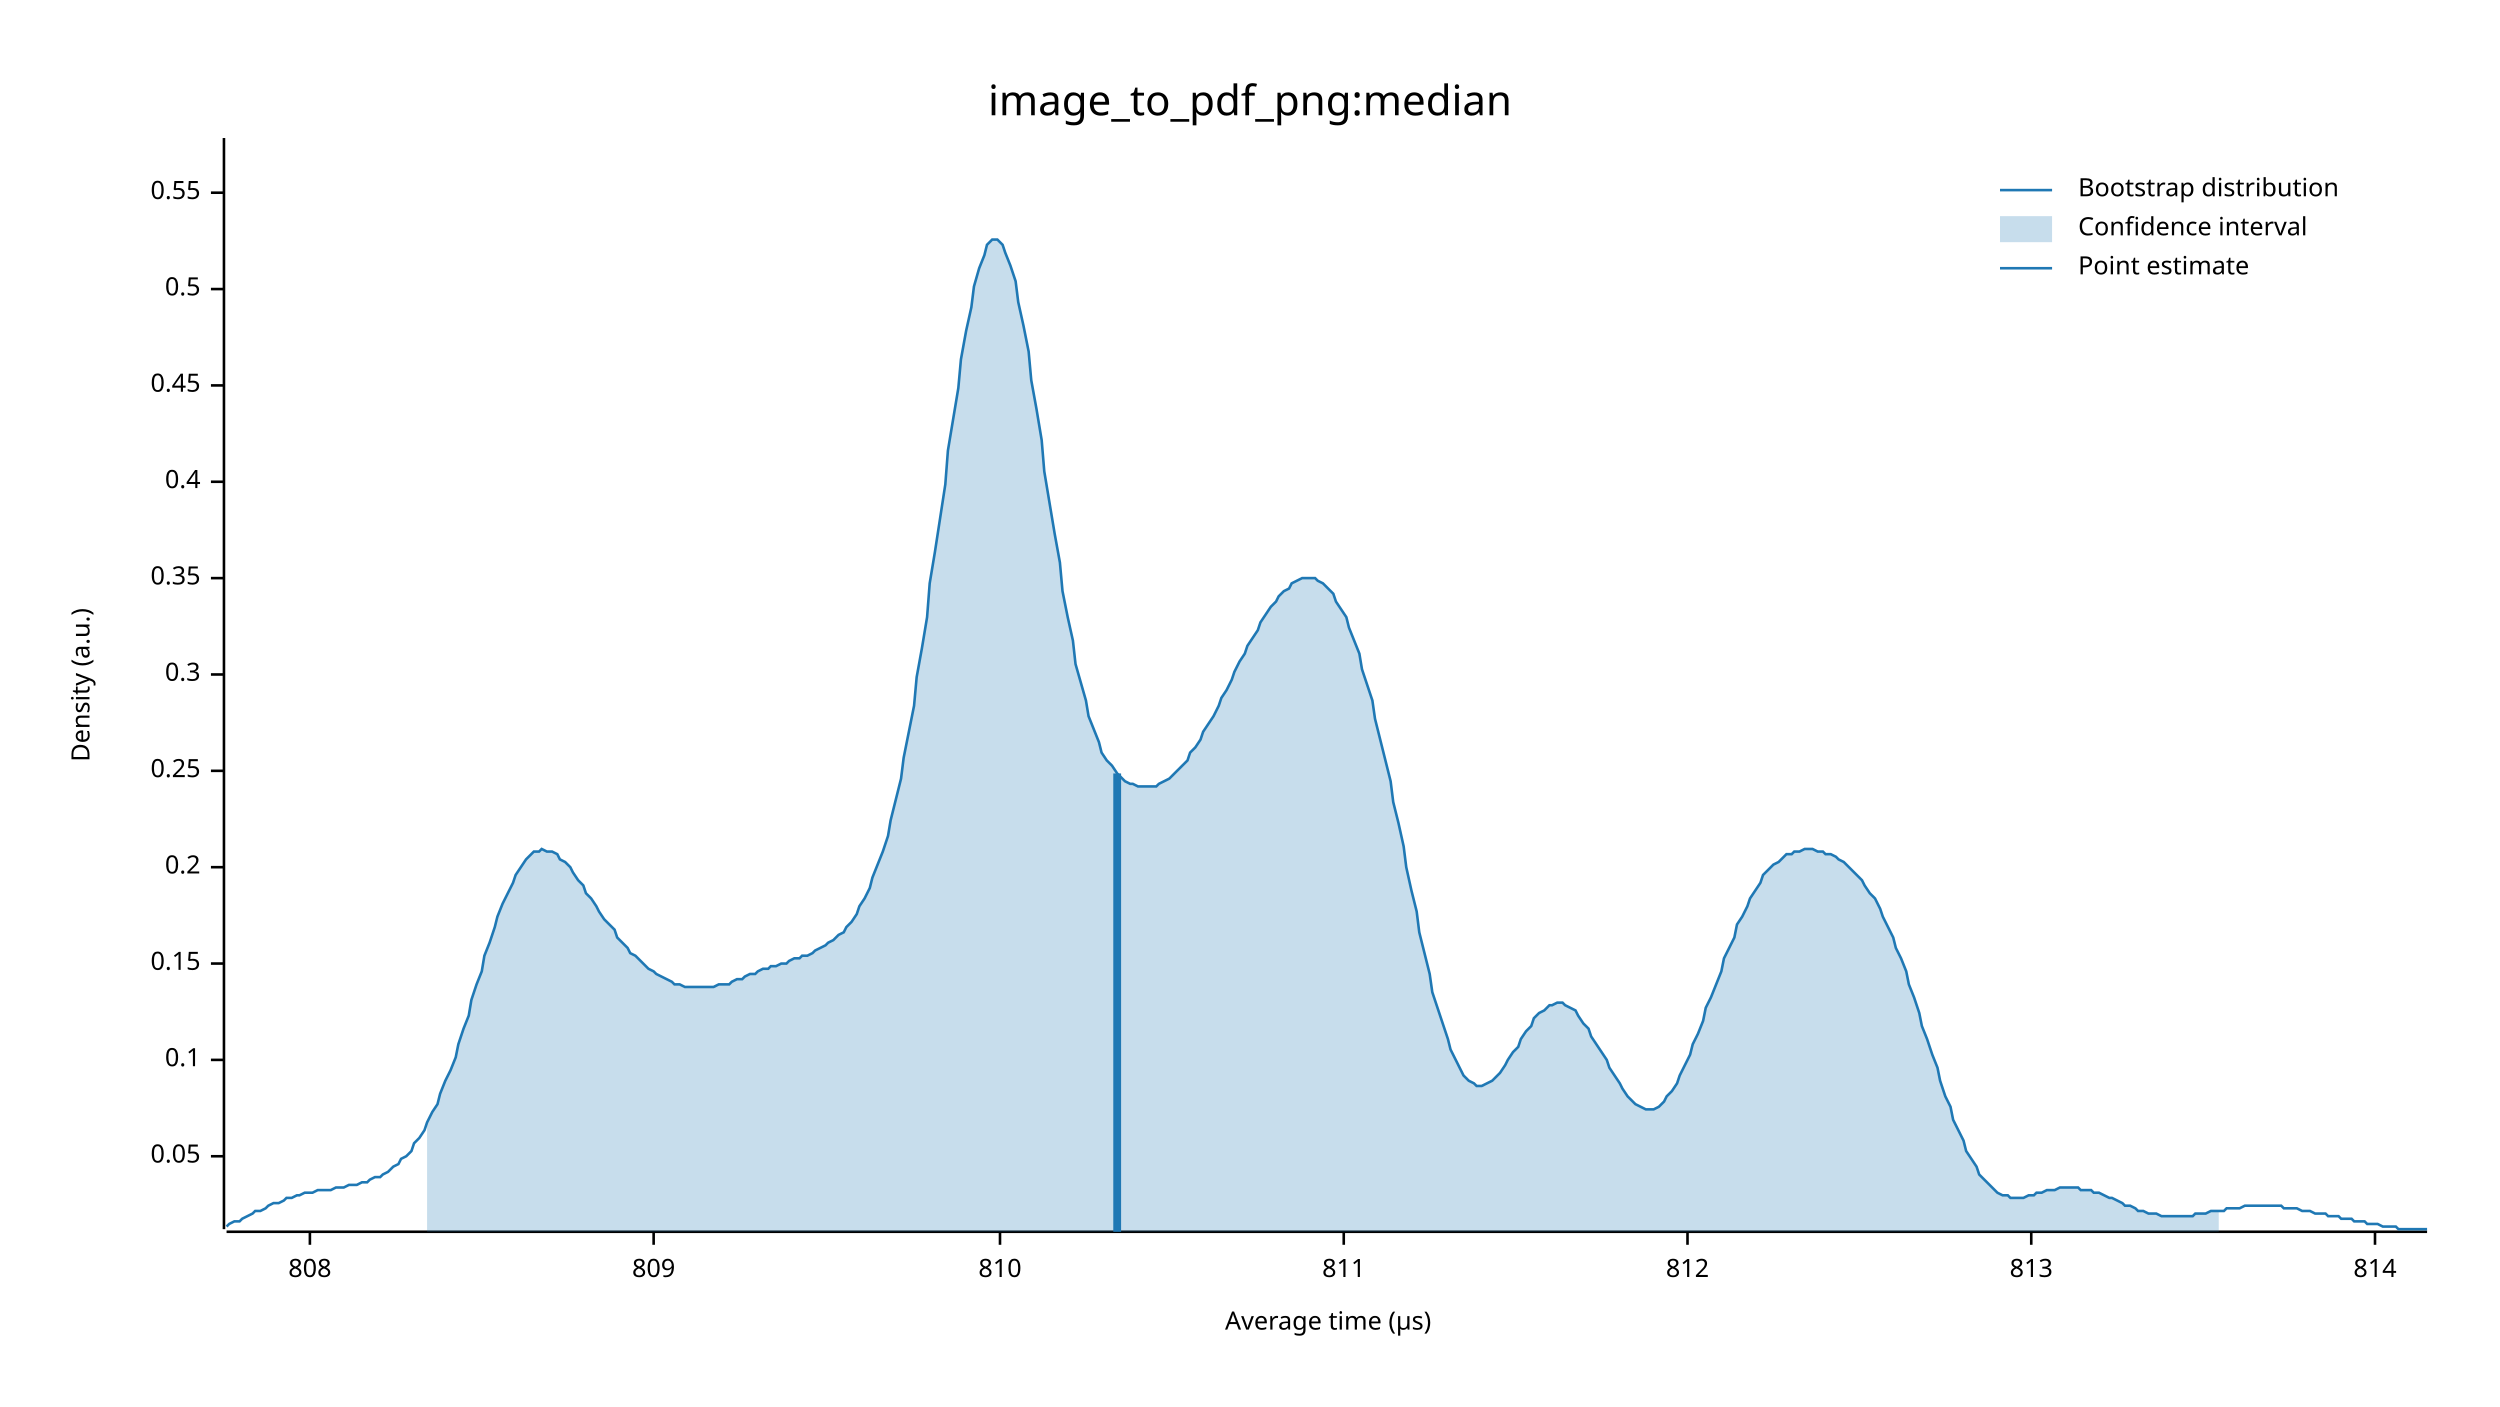
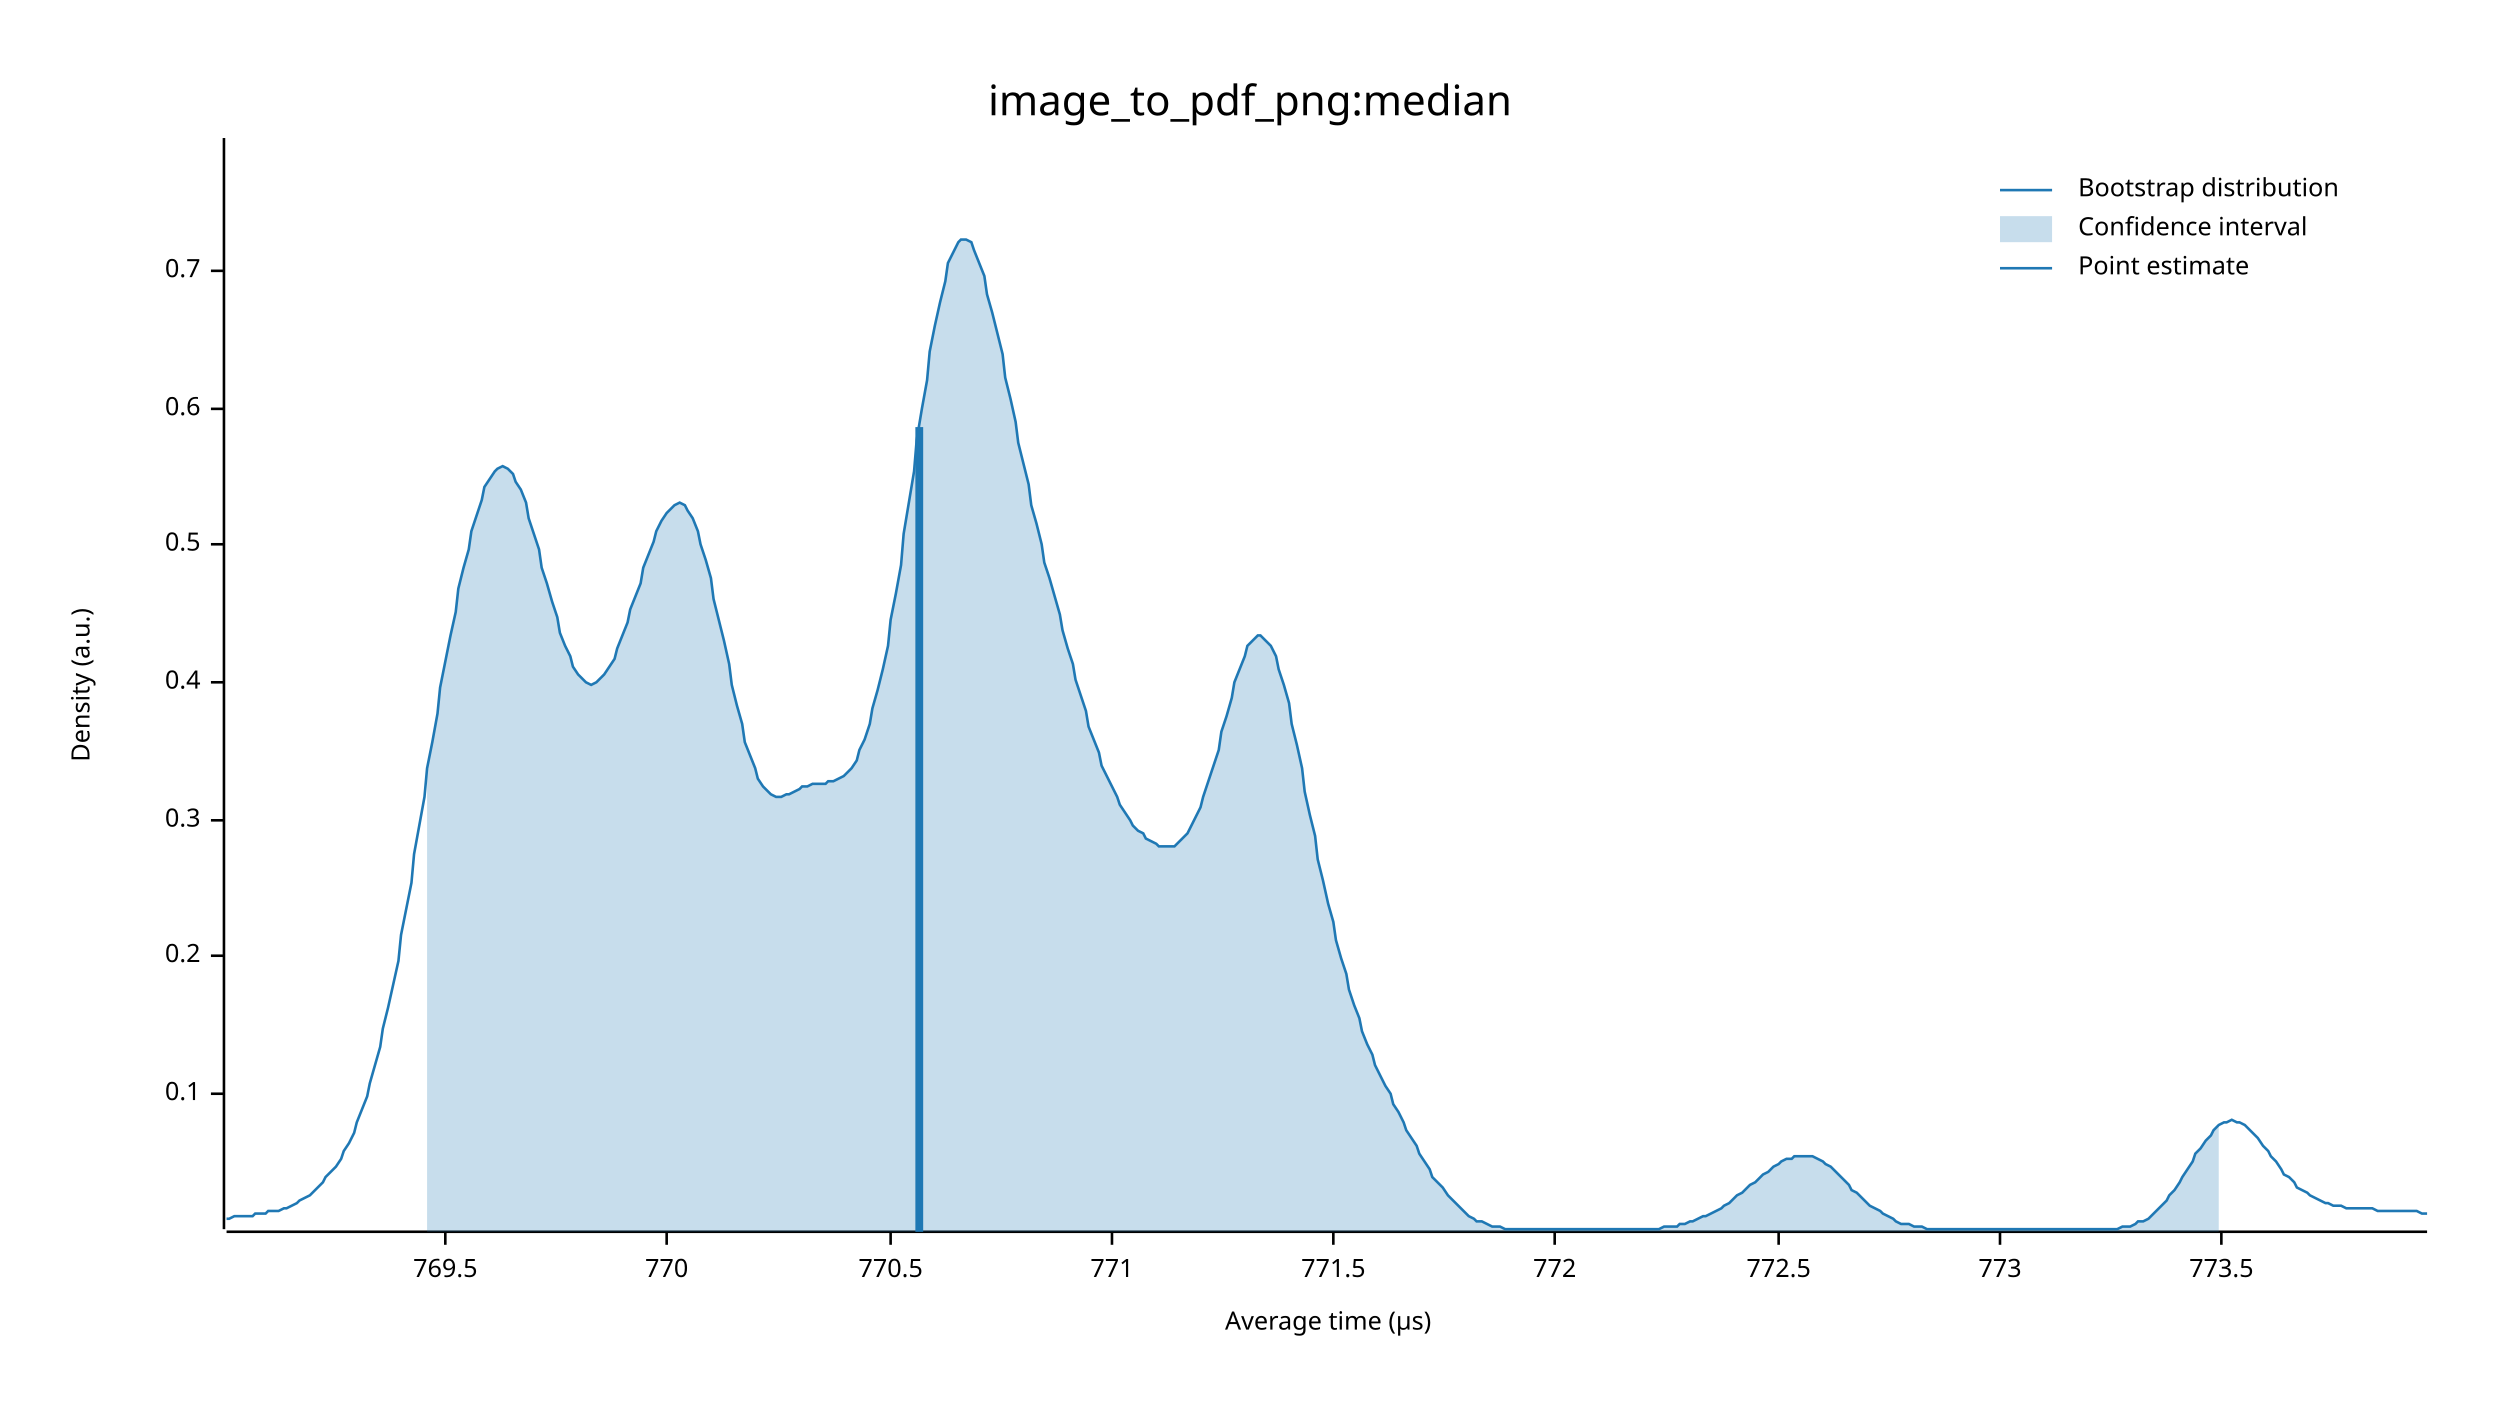
<svg xmlns="http://www.w3.org/2000/svg" width="960" height="540" viewBox="0 0 960 540">
  <text x="480" y="32" dy="0.76em" text-anchor="middle" font-family="sans-serif" font-size="16.129" opacity="1" fill="#000000">
image_to_pdf_png:median
</text>
  <text x="27" y="263" dy="0.76em" text-anchor="middle" font-family="sans-serif" font-size="9.677" opacity="1" fill="#000000" transform="rotate(270, 27, 263)">
Density (a.u.)
</text>
  <text x="510" y="513" dy="-0.5ex" text-anchor="middle" font-family="sans-serif" font-size="9.677" opacity="1" fill="#000000">
Average time (µs)
</text>
  <polyline fill="none" opacity="1" stroke="#000000" stroke-width="1" points="86,53 86,472 " />
-   <text x="77" y="444" dy="0.5ex" text-anchor="end" font-family="sans-serif" font-size="9.677" opacity="1" fill="#000000">
- 0.05
- </text>
-   <polyline fill="none" opacity="1" stroke="#000000" stroke-width="1" points="81,444 86,444 " />
-   <text x="77" y="407" dy="0.5ex" text-anchor="end" font-family="sans-serif" font-size="9.677" opacity="1" fill="#000000">
+   <text x="77" y="420" dy="0.5ex" text-anchor="end" font-family="sans-serif" font-size="9.677" opacity="1" fill="#000000">
0.1
</text>
-   <polyline fill="none" opacity="1" stroke="#000000" stroke-width="1" points="81,407 86,407 " />
-   <text x="77" y="370" dy="0.5ex" text-anchor="end" font-family="sans-serif" font-size="9.677" opacity="1" fill="#000000">
- 0.15
- </text>
-   <polyline fill="none" opacity="1" stroke="#000000" stroke-width="1" points="81,370 86,370 " />
-   <text x="77" y="333" dy="0.5ex" text-anchor="end" font-family="sans-serif" font-size="9.677" opacity="1" fill="#000000">
+   <polyline fill="none" opacity="1" stroke="#000000" stroke-width="1" points="81,420 86,420 " />
+   <text x="77" y="367" dy="0.5ex" text-anchor="end" font-family="sans-serif" font-size="9.677" opacity="1" fill="#000000">
0.2
</text>
-   <polyline fill="none" opacity="1" stroke="#000000" stroke-width="1" points="81,333 86,333 " />
-   <text x="77" y="296" dy="0.5ex" text-anchor="end" font-family="sans-serif" font-size="9.677" opacity="1" fill="#000000">
- 0.25
- </text>
-   <polyline fill="none" opacity="1" stroke="#000000" stroke-width="1" points="81,296 86,296 " />
-   <text x="77" y="259" dy="0.5ex" text-anchor="end" font-family="sans-serif" font-size="9.677" opacity="1" fill="#000000">
+   <polyline fill="none" opacity="1" stroke="#000000" stroke-width="1" points="81,367 86,367 " />
+   <text x="77" y="315" dy="0.5ex" text-anchor="end" font-family="sans-serif" font-size="9.677" opacity="1" fill="#000000">
0.3
</text>
-   <polyline fill="none" opacity="1" stroke="#000000" stroke-width="1" points="81,259 86,259 " />
-   <text x="77" y="222" dy="0.5ex" text-anchor="end" font-family="sans-serif" font-size="9.677" opacity="1" fill="#000000">
- 0.35
- </text>
-   <polyline fill="none" opacity="1" stroke="#000000" stroke-width="1" points="81,222 86,222 " />
-   <text x="77" y="185" dy="0.5ex" text-anchor="end" font-family="sans-serif" font-size="9.677" opacity="1" fill="#000000">
+   <polyline fill="none" opacity="1" stroke="#000000" stroke-width="1" points="81,315 86,315 " />
+   <text x="77" y="262" dy="0.5ex" text-anchor="end" font-family="sans-serif" font-size="9.677" opacity="1" fill="#000000">
0.4
</text>
-   <polyline fill="none" opacity="1" stroke="#000000" stroke-width="1" points="81,185 86,185 " />
-   <text x="77" y="148" dy="0.5ex" text-anchor="end" font-family="sans-serif" font-size="9.677" opacity="1" fill="#000000">
- 0.45
- </text>
-   <polyline fill="none" opacity="1" stroke="#000000" stroke-width="1" points="81,148 86,148 " />
-   <text x="77" y="111" dy="0.5ex" text-anchor="end" font-family="sans-serif" font-size="9.677" opacity="1" fill="#000000">
+   <polyline fill="none" opacity="1" stroke="#000000" stroke-width="1" points="81,262 86,262 " />
+   <text x="77" y="209" dy="0.5ex" text-anchor="end" font-family="sans-serif" font-size="9.677" opacity="1" fill="#000000">
0.5
</text>
-   <polyline fill="none" opacity="1" stroke="#000000" stroke-width="1" points="81,111 86,111 " />
-   <text x="77" y="74" dy="0.5ex" text-anchor="end" font-family="sans-serif" font-size="9.677" opacity="1" fill="#000000">
- 0.55
+   <polyline fill="none" opacity="1" stroke="#000000" stroke-width="1" points="81,209 86,209 " />
+   <text x="77" y="157" dy="0.5ex" text-anchor="end" font-family="sans-serif" font-size="9.677" opacity="1" fill="#000000">
+ 0.6
</text>
-   <polyline fill="none" opacity="1" stroke="#000000" stroke-width="1" points="81,74 86,74 " />
+   <polyline fill="none" opacity="1" stroke="#000000" stroke-width="1" points="81,157 86,157 " />
+   <text x="77" y="104" dy="0.5ex" text-anchor="end" font-family="sans-serif" font-size="9.677" opacity="1" fill="#000000">
+ 0.7
+ </text>
+   <polyline fill="none" opacity="1" stroke="#000000" stroke-width="1" points="81,104 86,104 " />
  <polyline fill="none" opacity="1" stroke="#000000" stroke-width="1" points="87,473 932,473 " />
-   <text x="119" y="483" dy="0.76em" text-anchor="middle" font-family="sans-serif" font-size="9.677" opacity="1" fill="#000000">
- 808
+   <text x="171" y="483" dy="0.76em" text-anchor="middle" font-family="sans-serif" font-size="9.677" opacity="1" fill="#000000">
+ 769.5
</text>
-   <polyline fill="none" opacity="1" stroke="#000000" stroke-width="1" points="119,473 119,478 " />
-   <text x="251" y="483" dy="0.76em" text-anchor="middle" font-family="sans-serif" font-size="9.677" opacity="1" fill="#000000">
- 809
+   <polyline fill="none" opacity="1" stroke="#000000" stroke-width="1" points="171,473 171,478 " />
+   <text x="256" y="483" dy="0.76em" text-anchor="middle" font-family="sans-serif" font-size="9.677" opacity="1" fill="#000000">
+ 770
</text>
-   <polyline fill="none" opacity="1" stroke="#000000" stroke-width="1" points="251,473 251,478 " />
-   <text x="384" y="483" dy="0.76em" text-anchor="middle" font-family="sans-serif" font-size="9.677" opacity="1" fill="#000000">
- 810
+   <polyline fill="none" opacity="1" stroke="#000000" stroke-width="1" points="256,473 256,478 " />
+   <text x="342" y="483" dy="0.76em" text-anchor="middle" font-family="sans-serif" font-size="9.677" opacity="1" fill="#000000">
+ 770.5
</text>
-   <polyline fill="none" opacity="1" stroke="#000000" stroke-width="1" points="384,473 384,478 " />
-   <text x="516" y="483" dy="0.76em" text-anchor="middle" font-family="sans-serif" font-size="9.677" opacity="1" fill="#000000">
- 811
+   <polyline fill="none" opacity="1" stroke="#000000" stroke-width="1" points="342,473 342,478 " />
+   <text x="427" y="483" dy="0.76em" text-anchor="middle" font-family="sans-serif" font-size="9.677" opacity="1" fill="#000000">
+ 771
</text>
-   <polyline fill="none" opacity="1" stroke="#000000" stroke-width="1" points="516,473 516,478 " />
-   <text x="648" y="483" dy="0.76em" text-anchor="middle" font-family="sans-serif" font-size="9.677" opacity="1" fill="#000000">
- 812
+   <polyline fill="none" opacity="1" stroke="#000000" stroke-width="1" points="427,473 427,478 " />
+   <text x="512" y="483" dy="0.76em" text-anchor="middle" font-family="sans-serif" font-size="9.677" opacity="1" fill="#000000">
+ 771.5
</text>
-   <polyline fill="none" opacity="1" stroke="#000000" stroke-width="1" points="648,473 648,478 " />
-   <text x="780" y="483" dy="0.76em" text-anchor="middle" font-family="sans-serif" font-size="9.677" opacity="1" fill="#000000">
- 813
+   <polyline fill="none" opacity="1" stroke="#000000" stroke-width="1" points="512,473 512,478 " />
+   <text x="597" y="483" dy="0.76em" text-anchor="middle" font-family="sans-serif" font-size="9.677" opacity="1" fill="#000000">
+ 772
</text>
-   <polyline fill="none" opacity="1" stroke="#000000" stroke-width="1" points="780,473 780,478 " />
-   <text x="912" y="483" dy="0.76em" text-anchor="middle" font-family="sans-serif" font-size="9.677" opacity="1" fill="#000000">
- 814
+   <polyline fill="none" opacity="1" stroke="#000000" stroke-width="1" points="597,473 597,478 " />
+   <text x="683" y="483" dy="0.76em" text-anchor="middle" font-family="sans-serif" font-size="9.677" opacity="1" fill="#000000">
+ 772.5
</text>
-   <polyline fill="none" opacity="1" stroke="#000000" stroke-width="1" points="912,473 912,478 " />
-   <polyline fill="none" opacity="1" stroke="#1F78B4" stroke-width="1" points="87,471 88,470 90,469 92,469 93,468 95,467 97,466 98,465 100,465 102,464 103,463 105,462 107,462 109,461 110,460 112,460 114,459 115,459 117,458 119,458 120,458 122,457 124,457 125,457 127,457 129,456 131,456 132,456 134,455 136,455 137,455 139,454 141,454 142,453 144,452 146,452 147,451 149,450 151,448 153,447 154,445 156,444 158,442 159,439 161,437 163,434 164,431 166,427 168,424 169,420 171,415 173,411 175,406 176,401 178,395 180,390 181,384 183,378 185,373 186,367 188,362 190,356 191,352 193,347 195,343 197,339 198,336 200,333 202,330 203,329 205,327 207,327 208,326 210,327 212,327 214,328 215,330 217,331 219,333 220,335 222,338 224,340 225,343 227,345 229,348 230,350 232,353 234,355 236,357 237,360 239,362 241,364 242,366 244,367 246,369 247,370 249,372 251,373 252,374 254,375 256,376 258,377 259,378 261,378 263,379 264,379 266,379 268,379 269,379 271,379 273,379 274,379 276,378 278,378 280,378 281,377 283,376 285,376 286,375 288,374 290,374 291,373 293,372 295,372 296,371 298,371 300,370 302,370 303,369 305,368 307,368 308,367 310,367 312,366 313,365 315,364 317,363 318,362 320,361 322,359 324,358 325,356 327,354 329,351 330,348 332,345 334,341 335,337 337,332 339,327 341,321 342,315 344,307 346,299 347,291 349,281 351,271 352,260 354,249 356,237 357,224 359,212 361,199 363,186 364,173 366,161 368,149 369,138 371,127 373,118 374,110 376,103 378,98 379,94 381,92 383,92 385,94 386,97 388,102 390,108 391,116 393,125 395,135 396,146 398,157 400,169 401,181 403,193 405,205 407,216 408,227 410,237 412,246 413,255 415,262 417,269 418,275 420,280 422,285 423,289 425,292 427,294 429,297 430,298 432,300 434,301 435,301 437,302 439,302 440,302 442,302 444,302 445,301 447,300 449,299 451,297 452,296 454,294 456,292 457,289 459,287 461,284 462,281 464,278 466,275 468,271 469,268 471,265 473,261 474,258 476,254 478,251 479,248 481,245 483,242 484,239 486,236 488,233 490,231 491,229 493,227 495,226 496,224 498,223 500,222 501,222 503,222 505,222 506,223 508,224 510,226 512,228 513,231 515,234 517,237 518,241 520,246 522,251 523,257 525,263 527,269 528,276 530,284 532,292 534,300 535,308 537,316 539,325 540,333 542,342 544,350 545,358 547,366 549,374 550,381 552,387 554,393 556,399 557,403 559,407 561,411 562,413 564,415 566,416 567,417 569,417 571,416 573,415 574,414 576,412 578,409 579,407 581,404 583,402 584,399 586,396 588,394 589,391 591,389 593,388 595,386 596,386 598,385 600,385 601,386 603,387 605,388 606,390 608,393 610,395 611,398 613,401 615,404 617,407 618,410 620,413 622,416 623,418 625,421 627,423 628,424 630,425 632,426 633,426 635,426 637,425 639,423 640,421 642,419 644,416 645,413 647,409 649,405 650,401 652,397 654,392 655,387 657,383 659,378 661,373 662,368 664,364 666,360 667,355 669,352 671,348 672,345 674,342 676,339 677,336 679,334 681,332 683,331 684,330 686,328 688,328 689,327 691,327 693,326 694,326 696,326 698,327 700,327 701,328 703,328 705,329 706,330 708,331 710,333 711,334 713,336 715,338 716,340 718,343 720,345 722,349 723,352 725,356 727,360 728,364 730,368 732,373 733,378 735,383 737,389 738,394 740,399 742,405 744,410 745,415 747,421 749,425 750,430 752,434 754,438 755,442 757,445 759,448 760,451 762,453 764,455 766,457 767,458 769,459 771,459 772,460 774,460 776,460 777,460 779,459 781,459 782,458 784,458 786,457 788,457 789,457 791,456 793,456 794,456 796,456 798,456 799,457 801,457 803,457 804,458 806,458 808,459 810,460 811,460 813,461 815,462 816,463 818,463 820,464 821,465 823,465 825,466 827,466 828,466 830,467 832,467 833,467 835,467 837,467 838,467 840,467 842,467 843,466 845,466 847,466 849,465 850,465 852,465 854,465 855,464 857,464 859,464 860,464 862,463 864,463 865,463 867,463 869,463 871,463 872,463 874,463 876,463 877,464 879,464 881,464 882,464 884,465 886,465 887,465 889,466 891,466 893,466 894,467 896,467 898,467 899,468 901,468 903,468 904,469 906,469 908,469 909,470 911,470 913,470 915,471 916,471 918,471 920,471 921,472 923,472 925,472 926,472 928,472 930,472 932,472 " />
-   <polygon opacity="0.25" fill="#1F78B4" points="164,431 166,427 168,424 169,420 171,415 173,411 175,406 176,401 178,395 180,390 181,384 183,378 185,373 186,367 188,362 190,356 191,352 193,347 195,343 197,339 198,336 200,333 202,330 203,329 205,327 207,327 208,326 210,327 212,327 214,328 215,330 217,331 219,333 220,335 222,338 224,340 225,343 227,345 229,348 230,350 232,353 234,355 236,357 237,360 239,362 241,364 242,366 244,367 246,369 247,370 249,372 251,373 252,374 254,375 256,376 258,377 259,378 261,378 263,379 264,379 266,379 268,379 269,379 271,379 273,379 274,379 276,378 278,378 280,378 281,377 283,376 285,376 286,375 288,374 290,374 291,373 293,372 295,372 296,371 298,371 300,370 302,370 303,369 305,368 307,368 308,367 310,367 312,366 313,365 315,364 317,363 318,362 320,361 322,359 324,358 325,356 327,354 329,351 330,348 332,345 334,341 335,337 337,332 339,327 341,321 342,315 344,307 346,299 347,291 349,281 351,271 352,260 354,249 356,237 357,224 359,212 361,199 363,186 364,173 366,161 368,149 369,138 371,127 373,118 374,110 376,103 378,98 379,94 381,92 383,92 385,94 386,97 388,102 390,108 391,116 393,125 395,135 396,146 398,157 400,169 401,181 403,193 405,205 407,216 408,227 410,237 412,246 413,255 415,262 417,269 418,275 420,280 422,285 423,289 425,292 427,294 429,297 430,298 432,300 434,301 435,301 437,302 439,302 440,302 442,302 444,302 445,301 447,300 449,299 451,297 452,296 454,294 456,292 457,289 459,287 461,284 462,281 464,278 466,275 468,271 469,268 471,265 473,261 474,258 476,254 478,251 479,248 481,245 483,242 484,239 486,236 488,233 490,231 491,229 493,227 495,226 496,224 498,223 500,222 501,222 503,222 505,222 506,223 508,224 510,226 512,228 513,231 515,234 517,237 518,241 520,246 522,251 523,257 525,263 527,269 528,276 530,284 532,292 534,300 535,308 537,316 539,325 540,333 542,342 544,350 545,358 547,366 549,374 550,381 552,387 554,393 556,399 557,403 559,407 561,411 562,413 564,415 566,416 567,417 569,417 571,416 573,415 574,414 576,412 578,409 579,407 581,404 583,402 584,399 586,396 588,394 589,391 591,389 593,388 595,386 596,386 598,385 600,385 601,386 603,387 605,388 606,390 608,393 610,395 611,398 613,401 615,404 617,407 618,410 620,413 622,416 623,418 625,421 627,423 628,424 630,425 632,426 633,426 635,426 637,425 639,423 640,421 642,419 644,416 645,413 647,409 649,405 650,401 652,397 654,392 655,387 657,383 659,378 661,373 662,368 664,364 666,360 667,355 669,352 671,348 672,345 674,342 676,339 677,336 679,334 681,332 683,331 684,330 686,328 688,328 689,327 691,327 693,326 694,326 696,326 698,327 700,327 701,328 703,328 705,329 706,330 708,331 710,333 711,334 713,336 715,338 716,340 718,343 720,345 722,349 723,352 725,356 727,360 728,364 730,368 732,373 733,378 735,383 737,389 738,394 740,399 742,405 744,410 745,415 747,421 749,425 750,430 752,434 754,438 755,442 757,445 759,448 760,451 762,453 764,455 766,457 767,458 769,459 771,459 772,460 774,460 776,460 777,460 779,459 781,459 782,458 784,458 786,457 788,457 789,457 791,456 793,456 794,456 796,456 798,456 799,457 801,457 803,457 804,458 806,458 808,459 810,460 811,460 813,461 815,462 816,463 818,463 820,464 821,465 823,465 825,466 827,466 828,466 830,467 832,467 833,467 835,467 837,467 838,467 840,467 842,467 843,466 845,466 847,466 849,465 850,465 852,465 852,473 164,473 " />
-   <polyline fill="none" opacity="1" stroke="#1F78B4" stroke-width="3" points="429,473 429,297 " />
+   <polyline fill="none" opacity="1" stroke="#000000" stroke-width="1" points="683,473 683,478 " />
+   <text x="768" y="483" dy="0.76em" text-anchor="middle" font-family="sans-serif" font-size="9.677" opacity="1" fill="#000000">
+ 773
+ </text>
+   <polyline fill="none" opacity="1" stroke="#000000" stroke-width="1" points="768,473 768,478 " />
+   <text x="853" y="483" dy="0.76em" text-anchor="middle" font-family="sans-serif" font-size="9.677" opacity="1" fill="#000000">
+ 773.5
+ </text>
+   <polyline fill="none" opacity="1" stroke="#000000" stroke-width="1" points="853,473 853,478 " />
+   <polyline fill="none" opacity="1" stroke="#1F78B4" stroke-width="1" points="87,468 88,468 90,467 92,467 93,467 95,467 97,467 98,466 100,466 102,466 103,465 105,465 107,465 109,464 110,464 112,463 114,462 115,461 117,460 119,459 120,458 122,456 124,454 125,452 127,450 129,448 131,445 132,442 134,439 136,435 137,431 139,426 141,421 142,416 144,409 146,402 147,395 149,387 151,378 153,369 154,359 156,349 158,339 159,328 161,317 163,306 164,295 166,285 168,274 169,264 171,254 173,244 175,235 176,226 178,218 180,211 181,204 183,198 185,192 186,187 188,184 190,181 191,180 193,179 195,180 197,182 198,185 200,188 202,193 203,199 205,205 207,211 208,218 210,224 212,231 214,237 215,243 217,248 219,252 220,256 222,259 224,261 225,262 227,263 229,262 230,261 232,259 234,256 236,253 237,249 239,244 241,239 242,234 244,229 246,224 247,218 249,213 251,208 252,204 254,200 256,197 258,195 259,194 261,193 263,194 264,196 266,199 268,204 269,209 271,215 273,222 274,230 276,238 278,246 280,255 281,263 283,271 285,278 286,285 288,290 290,295 291,299 293,302 295,304 296,305 298,306 300,306 302,305 303,305 305,304 307,303 308,302 310,302 312,301 313,301 315,301 317,301 318,300 320,300 322,299 324,298 325,297 327,295 329,292 330,288 332,284 334,278 335,272 337,265 339,257 341,248 342,238 344,228 346,217 347,205 349,193 351,181 352,169 354,157 356,146 357,135 359,125 361,116 363,108 364,101 366,97 368,93 369,92 371,92 373,93 374,96 376,101 378,106 379,113 381,120 383,128 385,136 386,145 388,153 390,162 391,170 393,178 395,186 396,194 398,201 400,209 401,216 403,222 405,229 407,236 408,242 410,249 412,255 413,261 415,267 417,273 418,279 420,284 422,289 423,294 425,298 427,302 429,306 430,309 432,312 434,315 435,317 437,319 439,320 440,322 442,323 444,324 445,325 447,325 449,325 451,325 452,324 454,322 456,320 457,318 459,314 461,310 462,306 464,300 466,294 468,288 469,281 471,275 473,268 474,262 476,257 478,252 479,248 481,246 483,244 484,244 486,246 488,248 490,252 491,257 493,263 495,270 496,278 498,286 500,295 501,304 503,313 505,321 506,330 508,338 510,347 512,354 513,361 515,368 517,374 518,380 520,386 522,391 523,396 525,401 527,405 528,409 530,413 532,417 534,420 535,424 537,427 539,431 540,434 542,437 544,440 545,443 547,446 549,449 550,452 552,454 554,456 556,459 557,460 559,462 561,464 562,465 564,467 566,468 567,469 569,469 571,470 573,471 574,471 576,471 578,472 579,472 581,472 583,472 584,472 586,472 588,472 589,472 591,472 593,472 595,472 596,472 598,472 600,472 601,472 603,472 605,472 606,472 608,472 610,472 611,472 613,472 615,472 617,472 618,472 620,472 622,472 623,472 625,472 627,472 628,472 630,472 632,472 633,472 635,472 637,472 639,471 640,471 642,471 644,471 645,470 647,470 649,469 650,469 652,468 654,467 655,467 657,466 659,465 661,464 662,463 664,462 666,460 667,459 669,458 671,456 672,455 674,454 676,452 677,451 679,450 681,448 683,447 684,446 686,445 688,445 689,444 691,444 693,444 694,444 696,444 698,445 700,446 701,447 703,448 705,450 706,451 708,453 710,455 711,457 713,458 715,460 716,461 718,463 720,464 722,465 723,466 725,467 727,468 728,469 730,470 732,470 733,470 735,471 737,471 738,471 740,472 742,472 744,472 745,472 747,472 749,472 750,472 752,472 754,472 755,472 757,472 759,472 760,472 762,472 764,472 766,472 767,472 769,472 771,472 772,472 774,472 776,472 777,472 779,472 781,472 782,472 784,472 786,472 788,472 789,472 791,472 793,472 794,472 796,472 798,472 799,472 801,472 803,472 804,472 806,472 808,472 810,472 811,472 813,472 815,471 816,471 818,471 820,470 821,469 823,469 825,468 827,466 828,465 830,463 832,461 833,459 835,457 837,454 838,452 840,449 842,446 843,443 845,441 847,438 849,436 850,434 852,432 854,431 855,431 857,430 859,431 860,431 862,432 864,434 865,435 867,437 869,440 871,442 872,444 874,446 876,449 877,451 879,452 881,454 882,456 884,457 886,458 887,459 889,460 891,461 893,462 894,462 896,463 898,463 899,463 901,464 903,464 904,464 906,464 908,464 909,464 911,464 913,465 915,465 916,465 918,465 920,465 921,465 923,465 925,465 926,465 928,465 930,466 932,466 " />
+   <polygon opacity="0.25" fill="#1F78B4" points="164,295 166,285 168,274 169,264 171,254 173,244 175,235 176,226 178,218 180,211 181,204 183,198 185,192 186,187 188,184 190,181 191,180 193,179 195,180 197,182 198,185 200,188 202,193 203,199 205,205 207,211 208,218 210,224 212,231 214,237 215,243 217,248 219,252 220,256 222,259 224,261 225,262 227,263 229,262 230,261 232,259 234,256 236,253 237,249 239,244 241,239 242,234 244,229 246,224 247,218 249,213 251,208 252,204 254,200 256,197 258,195 259,194 261,193 263,194 264,196 266,199 268,204 269,209 271,215 273,222 274,230 276,238 278,246 280,255 281,263 283,271 285,278 286,285 288,290 290,295 291,299 293,302 295,304 296,305 298,306 300,306 302,305 303,305 305,304 307,303 308,302 310,302 312,301 313,301 315,301 317,301 318,300 320,300 322,299 324,298 325,297 327,295 329,292 330,288 332,284 334,278 335,272 337,265 339,257 341,248 342,238 344,228 346,217 347,205 349,193 351,181 352,169 354,157 356,146 357,135 359,125 361,116 363,108 364,101 366,97 368,93 369,92 371,92 373,93 374,96 376,101 378,106 379,113 381,120 383,128 385,136 386,145 388,153 390,162 391,170 393,178 395,186 396,194 398,201 400,209 401,216 403,222 405,229 407,236 408,242 410,249 412,255 413,261 415,267 417,273 418,279 420,284 422,289 423,294 425,298 427,302 429,306 430,309 432,312 434,315 435,317 437,319 439,320 440,322 442,323 444,324 445,325 447,325 449,325 451,325 452,324 454,322 456,320 457,318 459,314 461,310 462,306 464,300 466,294 468,288 469,281 471,275 473,268 474,262 476,257 478,252 479,248 481,246 483,244 484,244 486,246 488,248 490,252 491,257 493,263 495,270 496,278 498,286 500,295 501,304 503,313 505,321 506,330 508,338 510,347 512,354 513,361 515,368 517,374 518,380 520,386 522,391 523,396 525,401 527,405 528,409 530,413 532,417 534,420 535,424 537,427 539,431 540,434 542,437 544,440 545,443 547,446 549,449 550,452 552,454 554,456 556,459 557,460 559,462 561,464 562,465 564,467 566,468 567,469 569,469 571,470 573,471 574,471 576,471 578,472 579,472 581,472 583,472 584,472 586,472 588,472 589,472 591,472 593,472 595,472 596,472 598,472 600,472 601,472 603,472 605,472 606,472 608,472 610,472 611,472 613,472 615,472 617,472 618,472 620,472 622,472 623,472 625,472 627,472 628,472 630,472 632,472 633,472 635,472 637,472 639,471 640,471 642,471 644,471 645,470 647,470 649,469 650,469 652,468 654,467 655,467 657,466 659,465 661,464 662,463 664,462 666,460 667,459 669,458 671,456 672,455 674,454 676,452 677,451 679,450 681,448 683,447 684,446 686,445 688,445 689,444 691,444 693,444 694,444 696,444 698,445 700,446 701,447 703,448 705,450 706,451 708,453 710,455 711,457 713,458 715,460 716,461 718,463 720,464 722,465 723,466 725,467 727,468 728,469 730,470 732,470 733,470 735,471 737,471 738,471 740,472 742,472 744,472 745,472 747,472 749,472 750,472 752,472 754,472 755,472 757,472 759,472 760,472 762,472 764,472 766,472 767,472 769,472 771,472 772,472 774,472 776,472 777,472 779,472 781,472 782,472 784,472 786,472 788,472 789,472 791,472 793,472 794,472 796,472 798,472 799,472 801,472 803,472 804,472 806,472 808,472 810,472 811,472 813,472 815,471 816,471 818,471 820,470 821,469 823,469 825,468 827,466 828,465 830,463 832,461 833,459 835,457 837,454 838,452 840,449 842,446 843,443 845,441 847,438 849,436 850,434 852,432 852,473 164,473 " />
+   <polyline fill="none" opacity="1" stroke="#1F78B4" stroke-width="3" points="353,473 353,164 " />
  <text x="798" y="68" dy="0.76em" text-anchor="start" font-family="sans-serif" font-size="9.677" opacity="1" fill="#000000">
Bootstrap distribution
</text>
  <text x="798" y="83" dy="0.76em" text-anchor="start" font-family="sans-serif" font-size="9.677" opacity="1" fill="#000000">
Confidence interval
</text>
  <text x="798" y="98" dy="0.76em" text-anchor="start" font-family="sans-serif" font-size="9.677" opacity="1" fill="#000000">
Point estimate
</text>
  <polyline fill="none" opacity="1" stroke="#1F78B4" stroke-width="1" points="768,73 788,73 " />
  <rect x="768" y="83" width="20" height="10" opacity="0.25" fill="#1F78B4" stroke="none" />
  <polyline fill="none" opacity="1" stroke="#1F78B4" stroke-width="1" points="768,103 788,103 " />
</svg>
